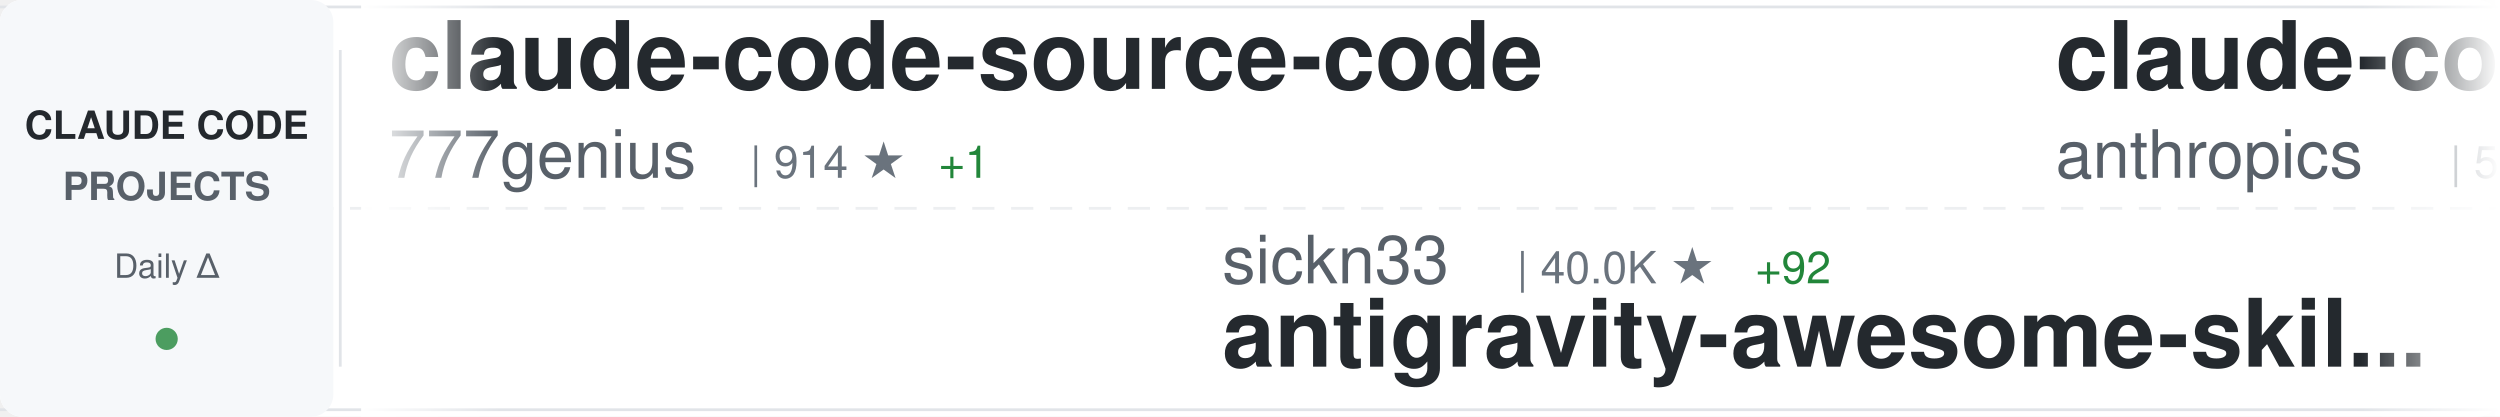
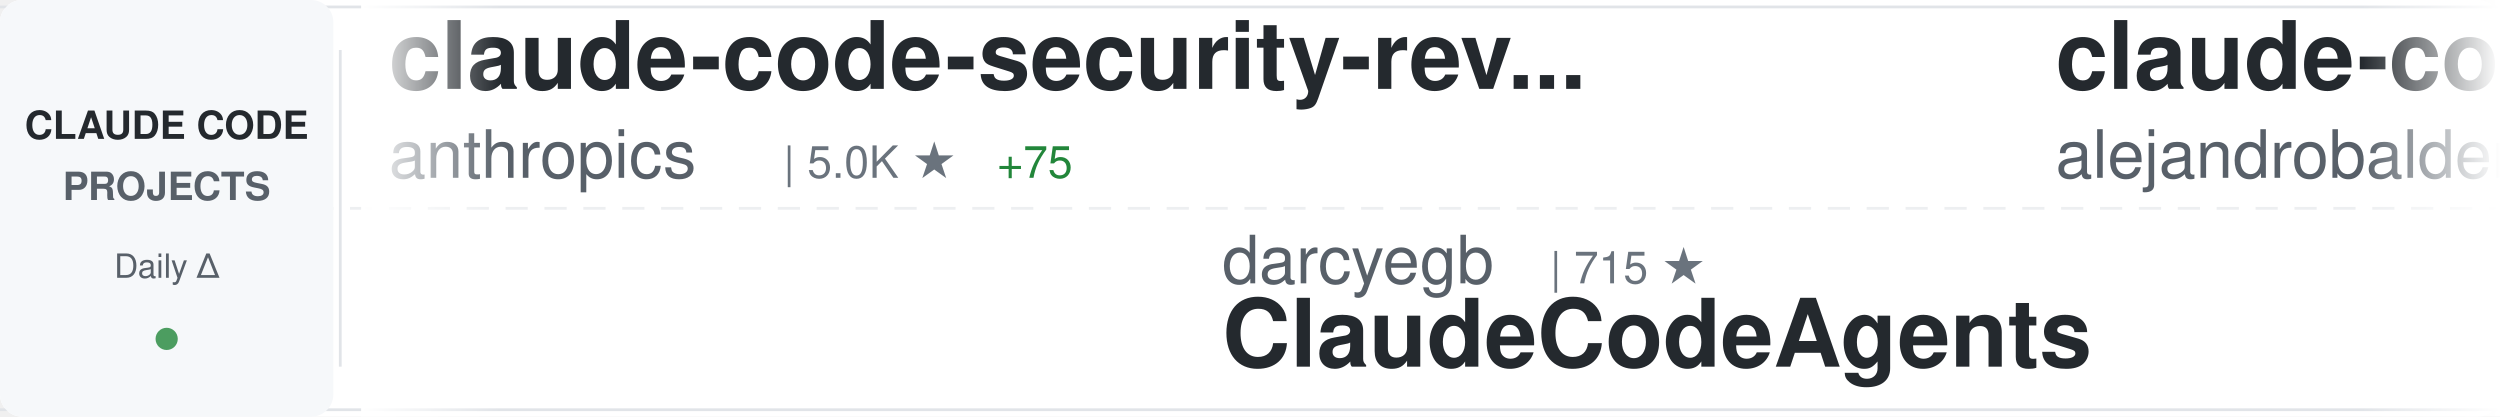
<svg xmlns="http://www.w3.org/2000/svg" width="900" height="150">
  <defs>
    <linearGradient id="awesomeLeftFade" x1="0%" y1="0%" x2="100%" y2="0%">
      <stop offset="0%" style="stop-color:#ffffff;stop-opacity:1" />
      <stop offset="100%" style="stop-color:#ffffff;stop-opacity:0" />
    </linearGradient>
    <linearGradient id="awesomeRightFade" x1="0%" y1="0%" x2="100%" y2="0%">
      <stop offset="0%" style="stop-color:#ffffff;stop-opacity:0" />
      <stop offset="100%" style="stop-color:#ffffff;stop-opacity:1" />
    </linearGradient>
  </defs>
  <rect width="900" height="150" fill="#ffffff" rx="8" />
  <rect x="0" y="2" width="900" height="1" fill="#e1e4e8" />
  <rect x="0" y="147" width="900" height="1" fill="#e1e4e8" />
  <line x1="0" y1="75" x2="900" y2="75" stroke="#e1e4e8" stroke-width="1" stroke-dasharray="8 6" opacity="0.6" />
  <rect x="0" y="0" width="120" height="150" fill="#f6f8fa" rx="8" />
  <text x="60" y="50" font-family="-apple-system, BlinkMacSystemFont, 'Segoe UI', Helvetica, Arial, sans-serif" font-size="14" font-weight="600" fill="#24292e" text-anchor="middle">CLAUDE CODE</text>
  <text x="60" y="72" font-family="-apple-system, BlinkMacSystemFont, 'Segoe UI', Helvetica, Arial, sans-serif" font-size="14" font-weight="600" fill="#586069" text-anchor="middle">PROJECTS</text>
  <text x="60" y="100" font-family="-apple-system, BlinkMacSystemFont, 'Segoe UI', Helvetica, Arial, sans-serif" font-size="12" font-weight="500" fill="#586069" text-anchor="middle">Daily Δ</text>
  <circle cx="60" cy="122" r="4" fill="#22863a" opacity="0.8" />
  <rect x="122" y="18" width="1" height="114" fill="#e1e4e8" />
  <clipPath id="awesomeTickerClip">
    <rect x="130" y="0" width="770" height="150" />
  </clipPath>
  <g clip-path="url(#awesomeTickerClip)">
    <g id="awesomeTickerItems">
      <animateTransform attributeName="transform" attributeType="XML" type="translate" from="0 0" to="-3000 0" dur="54s" repeatCount="indefinite" />
      <g transform="translate(0, 0)">
-         <text x="140" y="32" font-family="-apple-system, BlinkMacSystemFont, 'Segoe UI', Helvetica, Arial, sans-serif" font-size="34" font-weight="600" fill="#24292e">claude-code-source-code</text>
-         <text x="140" y="64" font-family="-apple-system, BlinkMacSystemFont, 'Segoe UI', Helvetica, Arial, sans-serif" font-size="24" font-weight="400" fill="#586069">777genius</text>
-         <text x="270" y="64" font-family="-apple-system, BlinkMacSystemFont, 'Segoe UI', Helvetica, Arial, sans-serif" font-size="16" font-weight="500" fill="#6a737d">| 914 ★</text>
-         <text x="338" y="64" font-family="-apple-system, BlinkMacSystemFont, 'Segoe UI', Helvetica, Arial, sans-serif" font-size="16" font-weight="500" fill="#22863a"> +1</text>
-       </g>
-       <g transform="translate(300, 0)">
-         <text x="140" y="102" font-family="-apple-system, BlinkMacSystemFont, 'Segoe UI', Helvetica, Arial, sans-serif" font-size="24" font-weight="400" fill="#586069">sickn33</text>
-         <text x="246" y="102" font-family="-apple-system, BlinkMacSystemFont, 'Segoe UI', Helvetica, Arial, sans-serif" font-size="16" font-weight="500" fill="#6a737d">| 40.0K ★</text>
-         <text x="332" y="102" font-family="-apple-system, BlinkMacSystemFont, 'Segoe UI', Helvetica, Arial, sans-serif" font-size="16" font-weight="500" fill="#22863a"> +92</text>
-         <text x="140" y="132" font-family="-apple-system, BlinkMacSystemFont, 'Segoe UI', Helvetica, Arial, sans-serif" font-size="34" font-weight="600" fill="#24292e">antigravity-awesome-skil...</text>
-       </g>
-       <g transform="translate(600, 0)">
        <text x="140" y="32" font-family="-apple-system, BlinkMacSystemFont, 'Segoe UI', Helvetica, Arial, sans-serif" font-size="34" font-weight="600" fill="#24292e">claude-code-security-rev...</text>
        <text x="140" y="64" font-family="-apple-system, BlinkMacSystemFont, 'Segoe UI', Helvetica, Arial, sans-serif" font-size="24" font-weight="400" fill="#586069">anthropics</text>
        <text x="282" y="64" font-family="-apple-system, BlinkMacSystemFont, 'Segoe UI', Helvetica, Arial, sans-serif" font-size="16" font-weight="500" fill="#6a737d">| 5.0K ★</text>
-         <text x="359" y="64" font-family="-apple-system, BlinkMacSystemFont, 'Segoe UI', Helvetica, Arial, sans-serif" font-size="16" font-weight="500" fill="#22863a"> +60</text>
+         <text x="359" y="64" font-family="-apple-system, BlinkMacSystemFont, 'Segoe UI', Helvetica, Arial, sans-serif" font-size="16" font-weight="500" fill="#22863a"> +75</text>
+       </g>
+       <g transform="translate(300, 0)">
+         <text x="140" y="102" font-family="-apple-system, BlinkMacSystemFont, 'Segoe UI', Helvetica, Arial, sans-serif" font-size="24" font-weight="400" fill="#586069">darcyegb</text>
+         <text x="258" y="102" font-family="-apple-system, BlinkMacSystemFont, 'Segoe UI', Helvetica, Arial, sans-serif" font-size="16" font-weight="500" fill="#6a737d">| 715 ★</text>
+         <text x="140" y="132" font-family="-apple-system, BlinkMacSystemFont, 'Segoe UI', Helvetica, Arial, sans-serif" font-size="34" font-weight="600" fill="#24292e">ClaudeCodeAgents</text>
+       </g>
+       <g transform="translate(600, 0)">
+         <text x="140" y="32" font-family="-apple-system, BlinkMacSystemFont, 'Segoe UI', Helvetica, Arial, sans-serif" font-size="34" font-weight="600" fill="#24292e">claude-code-from-source</text>
+         <text x="140" y="64" font-family="-apple-system, BlinkMacSystemFont, 'Segoe UI', Helvetica, Arial, sans-serif" font-size="24" font-weight="400" fill="#586069">alejandrobalderas</text>
+         <text x="366" y="64" font-family="-apple-system, BlinkMacSystemFont, 'Segoe UI', Helvetica, Arial, sans-serif" font-size="16" font-weight="500" fill="#6a737d">| 2.2K ★</text>
+         <text x="443" y="64" font-family="-apple-system, BlinkMacSystemFont, 'Segoe UI', Helvetica, Arial, sans-serif" font-size="16" font-weight="500" fill="#22863a"> +1</text>
      </g>
      <g transform="translate(900, 0)">
-         <text x="140" y="102" font-family="-apple-system, BlinkMacSystemFont, 'Segoe UI', Helvetica, Arial, sans-serif" font-size="24" font-weight="400" fill="#586069">zstmfhy</text>
-         <text x="246" y="102" font-family="-apple-system, BlinkMacSystemFont, 'Segoe UI', Helvetica, Arial, sans-serif" font-size="16" font-weight="500" fill="#6a737d">| 190 ★</text>
+         <text x="140" y="102" font-family="-apple-system, BlinkMacSystemFont, 'Segoe UI', Helvetica, Arial, sans-serif" font-size="24" font-weight="400" fill="#586069">pengchengneo</text>
+         <text x="306" y="102" font-family="-apple-system, BlinkMacSystemFont, 'Segoe UI', Helvetica, Arial, sans-serif" font-size="16" font-weight="500" fill="#6a737d">| 1.5K ★</text>
+         <text x="383" y="102" font-family="-apple-system, BlinkMacSystemFont, 'Segoe UI', Helvetica, Arial, sans-serif" font-size="16" font-weight="500" fill="#22863a"> +10</text>
+         <text x="140" y="132" font-family="-apple-system, BlinkMacSystemFont, 'Segoe UI', Helvetica, Arial, sans-serif" font-size="34" font-weight="600" fill="#24292e">Claude-Code</text>
+       </g>
+       <g transform="translate(1200, 0)">
+         <text x="140" y="32" font-family="-apple-system, BlinkMacSystemFont, 'Segoe UI', Helvetica, Arial, sans-serif" font-size="34" font-weight="600" fill="#24292e">Claude-Code-Workflow</text>
+         <text x="140" y="64" font-family="-apple-system, BlinkMacSystemFont, 'Segoe UI', Helvetica, Arial, sans-serif" font-size="24" font-weight="400" fill="#586069">catlog22</text>
+         <text x="258" y="64" font-family="-apple-system, BlinkMacSystemFont, 'Segoe UI', Helvetica, Arial, sans-serif" font-size="16" font-weight="500" fill="#6a737d">| 2.1K ★</text>
+         <text x="335" y="64" font-family="-apple-system, BlinkMacSystemFont, 'Segoe UI', Helvetica, Arial, sans-serif" font-size="16" font-weight="500" fill="#22863a"> +2</text>
+       </g>
+       <g transform="translate(1500, 0)">
+         <text x="140" y="102" font-family="-apple-system, BlinkMacSystemFont, 'Segoe UI', Helvetica, Arial, sans-serif" font-size="24" font-weight="400" fill="#586069">fazxes</text>
+         <text x="234" y="102" font-family="-apple-system, BlinkMacSystemFont, 'Segoe UI', Helvetica, Arial, sans-serif" font-size="16" font-weight="500" fill="#6a737d">| 220 ★</text>
        <text x="140" y="132" font-family="-apple-system, BlinkMacSystemFont, 'Segoe UI', Helvetica, Arial, sans-serif" font-size="34" font-weight="600" fill="#24292e">Claude-code</text>
      </g>
-       <g transform="translate(1200, 0)">
-         <text x="140" y="32" font-family="-apple-system, BlinkMacSystemFont, 'Segoe UI', Helvetica, Arial, sans-serif" font-size="34" font-weight="600" fill="#24292e">claude-howto</text>
-         <text x="140" y="64" font-family="-apple-system, BlinkMacSystemFont, 'Segoe UI', Helvetica, Arial, sans-serif" font-size="24" font-weight="400" fill="#586069">luongnv89</text>
-         <text x="270" y="64" font-family="-apple-system, BlinkMacSystemFont, 'Segoe UI', Helvetica, Arial, sans-serif" font-size="16" font-weight="500" fill="#6a737d">| 35.2K ★</text>
-         <text x="356" y="64" font-family="-apple-system, BlinkMacSystemFont, 'Segoe UI', Helvetica, Arial, sans-serif" font-size="16" font-weight="500" fill="#22863a"> +156</text>
+       <g transform="translate(1800, 0)">
+         <text x="140" y="32" font-family="-apple-system, BlinkMacSystemFont, 'Segoe UI', Helvetica, Arial, sans-serif" font-size="34" font-weight="600" fill="#24292e">claude-code-workflows</text>
+         <text x="140" y="64" font-family="-apple-system, BlinkMacSystemFont, 'Segoe UI', Helvetica, Arial, sans-serif" font-size="24" font-weight="400" fill="#586069">OneRedOak</text>
+         <text x="270" y="64" font-family="-apple-system, BlinkMacSystemFont, 'Segoe UI', Helvetica, Arial, sans-serif" font-size="16" font-weight="500" fill="#6a737d">| 3.8K ★</text>
+         <text x="347" y="64" font-family="-apple-system, BlinkMacSystemFont, 'Segoe UI', Helvetica, Arial, sans-serif" font-size="16" font-weight="500" fill="#22863a"> +4</text>
      </g>
-       <g transform="translate(1500, 0)">
-         <text x="140" y="102" font-family="-apple-system, BlinkMacSystemFont, 'Segoe UI', Helvetica, Arial, sans-serif" font-size="24" font-weight="400" fill="#586069">ykdojo</text>
-         <text x="234" y="102" font-family="-apple-system, BlinkMacSystemFont, 'Segoe UI', Helvetica, Arial, sans-serif" font-size="16" font-weight="500" fill="#6a737d">| 8.6K ★</text>
-         <text x="311" y="102" font-family="-apple-system, BlinkMacSystemFont, 'Segoe UI', Helvetica, Arial, sans-serif" font-size="16" font-weight="500" fill="#22863a"> +9</text>
-         <text x="140" y="132" font-family="-apple-system, BlinkMacSystemFont, 'Segoe UI', Helvetica, Arial, sans-serif" font-size="34" font-weight="600" fill="#24292e">claude-code-tips</text>
+       <g transform="translate(2100, 0)">
+         <text x="140" y="102" font-family="-apple-system, BlinkMacSystemFont, 'Segoe UI', Helvetica, Arial, sans-serif" font-size="24" font-weight="400" fill="#586069">alirezarezvani</text>
+         <text x="330" y="102" font-family="-apple-system, BlinkMacSystemFont, 'Segoe UI', Helvetica, Arial, sans-serif" font-size="16" font-weight="500" fill="#6a737d">| 17.4K ★</text>
+         <text x="416" y="102" font-family="-apple-system, BlinkMacSystemFont, 'Segoe UI', Helvetica, Arial, sans-serif" font-size="16" font-weight="500" fill="#22863a"> +78</text>
+         <text x="140" y="132" font-family="-apple-system, BlinkMacSystemFont, 'Segoe UI', Helvetica, Arial, sans-serif" font-size="34" font-weight="600" fill="#24292e">claude-skills</text>
      </g>
-       <g transform="translate(1800, 0)">
+       <g transform="translate(2400, 0)">
        <text x="140" y="32" font-family="-apple-system, BlinkMacSystemFont, 'Segoe UI', Helvetica, Arial, sans-serif" font-size="34" font-weight="600" fill="#24292e">claude-code-from-scratch</text>
        <text x="140" y="64" font-family="-apple-system, BlinkMacSystemFont, 'Segoe UI', Helvetica, Arial, sans-serif" font-size="24" font-weight="400" fill="#586069">Windy3f3f3f3f</text>
        <text x="318" y="64" font-family="-apple-system, BlinkMacSystemFont, 'Segoe UI', Helvetica, Arial, sans-serif" font-size="16" font-weight="500" fill="#6a737d">| 1.4K ★</text>
-         <text x="395" y="64" font-family="-apple-system, BlinkMacSystemFont, 'Segoe UI', Helvetica, Arial, sans-serif" font-size="16" font-weight="500" fill="#22863a"> +6</text>
-       </g>
-       <g transform="translate(2100, 0)">
-         <text x="140" y="102" font-family="-apple-system, BlinkMacSystemFont, 'Segoe UI', Helvetica, Arial, sans-serif" font-size="24" font-weight="400" fill="#586069">ponponon</text>
-         <text x="258" y="102" font-family="-apple-system, BlinkMacSystemFont, 'Segoe UI', Helvetica, Arial, sans-serif" font-size="16" font-weight="500" fill="#6a737d">| 2.3K ★</text>
-         <text x="335" y="102" font-family="-apple-system, BlinkMacSystemFont, 'Segoe UI', Helvetica, Arial, sans-serif" font-size="16" font-weight="500" fill="#22863a"> +1</text>
-         <text x="140" y="132" font-family="-apple-system, BlinkMacSystemFont, 'Segoe UI', Helvetica, Arial, sans-serif" font-size="34" font-weight="600" fill="#24292e">claude_code_src</text>
-       </g>
-       <g transform="translate(2400, 0)">
-         <text x="140" y="32" font-family="-apple-system, BlinkMacSystemFont, 'Segoe UI', Helvetica, Arial, sans-serif" font-size="34" font-weight="600" fill="#24292e">andrej-karpathy-skills</text>
-         <text x="140" y="64" font-family="-apple-system, BlinkMacSystemFont, 'Segoe UI', Helvetica, Arial, sans-serif" font-size="24" font-weight="400" fill="#586069">multica-ai</text>
-         <text x="282" y="64" font-family="-apple-system, BlinkMacSystemFont, 'Segoe UI', Helvetica, Arial, sans-serif" font-size="16" font-weight="500" fill="#6a737d">| 170.2K ★</text>
-         <text x="377" y="64" font-family="-apple-system, BlinkMacSystemFont, 'Segoe UI', Helvetica, Arial, sans-serif" font-size="16" font-weight="500" fill="#22863a"> +970</text>
+         <text x="395" y="64" font-family="-apple-system, BlinkMacSystemFont, 'Segoe UI', Helvetica, Arial, sans-serif" font-size="16" font-weight="500" fill="#22863a"> +5</text>
      </g>
      <g transform="translate(2700, 0)">
-         <text x="140" y="102" font-family="-apple-system, BlinkMacSystemFont, 'Segoe UI', Helvetica, Arial, sans-serif" font-size="24" font-weight="400" fill="#586069">fuergaosi233</text>
-         <text x="306" y="102" font-family="-apple-system, BlinkMacSystemFont, 'Segoe UI', Helvetica, Arial, sans-serif" font-size="16" font-weight="500" fill="#6a737d">| 2.7K ★</text>
-         <text x="383" y="102" font-family="-apple-system, BlinkMacSystemFont, 'Segoe UI', Helvetica, Arial, sans-serif" font-size="16" font-weight="500" fill="#22863a"> +2</text>
-         <text x="140" y="132" font-family="-apple-system, BlinkMacSystemFont, 'Segoe UI', Helvetica, Arial, sans-serif" font-size="34" font-weight="600" fill="#24292e">claude-code-proxy</text>
+         <text x="140" y="102" font-family="-apple-system, BlinkMacSystemFont, 'Segoe UI', Helvetica, Arial, sans-serif" font-size="24" font-weight="400" fill="#586069">davila7</text>
+         <text x="246" y="102" font-family="-apple-system, BlinkMacSystemFont, 'Segoe UI', Helvetica, Arial, sans-serif" font-size="16" font-weight="500" fill="#6a737d">| 27.8K ★</text>
+         <text x="332" y="102" font-family="-apple-system, BlinkMacSystemFont, 'Segoe UI', Helvetica, Arial, sans-serif" font-size="16" font-weight="500" fill="#22863a"> +17</text>
+         <text x="140" y="132" font-family="-apple-system, BlinkMacSystemFont, 'Segoe UI', Helvetica, Arial, sans-serif" font-size="34" font-weight="600" fill="#24292e">claude-code-templates</text>
      </g>
      <g transform="translate(3000, 0)">
-         <text x="140" y="32" font-family="-apple-system, BlinkMacSystemFont, 'Segoe UI', Helvetica, Arial, sans-serif" font-size="34" font-weight="600" fill="#24292e">claude-code-source-code</text>
-         <text x="140" y="64" font-family="-apple-system, BlinkMacSystemFont, 'Segoe UI', Helvetica, Arial, sans-serif" font-size="24" font-weight="400" fill="#586069">777genius</text>
-         <text x="270" y="64" font-family="-apple-system, BlinkMacSystemFont, 'Segoe UI', Helvetica, Arial, sans-serif" font-size="16" font-weight="500" fill="#6a737d">| 914 ★</text>
-         <text x="338" y="64" font-family="-apple-system, BlinkMacSystemFont, 'Segoe UI', Helvetica, Arial, sans-serif" font-size="16" font-weight="500" fill="#22863a"> +1</text>
-       </g>
-       <g transform="translate(3300, 0)">
-         <text x="140" y="102" font-family="-apple-system, BlinkMacSystemFont, 'Segoe UI', Helvetica, Arial, sans-serif" font-size="24" font-weight="400" fill="#586069">sickn33</text>
-         <text x="246" y="102" font-family="-apple-system, BlinkMacSystemFont, 'Segoe UI', Helvetica, Arial, sans-serif" font-size="16" font-weight="500" fill="#6a737d">| 40.0K ★</text>
-         <text x="332" y="102" font-family="-apple-system, BlinkMacSystemFont, 'Segoe UI', Helvetica, Arial, sans-serif" font-size="16" font-weight="500" fill="#22863a"> +92</text>
-         <text x="140" y="132" font-family="-apple-system, BlinkMacSystemFont, 'Segoe UI', Helvetica, Arial, sans-serif" font-size="34" font-weight="600" fill="#24292e">antigravity-awesome-skil...</text>
-       </g>
-       <g transform="translate(3600, 0)">
        <text x="140" y="32" font-family="-apple-system, BlinkMacSystemFont, 'Segoe UI', Helvetica, Arial, sans-serif" font-size="34" font-weight="600" fill="#24292e">claude-code-security-rev...</text>
        <text x="140" y="64" font-family="-apple-system, BlinkMacSystemFont, 'Segoe UI', Helvetica, Arial, sans-serif" font-size="24" font-weight="400" fill="#586069">anthropics</text>
        <text x="282" y="64" font-family="-apple-system, BlinkMacSystemFont, 'Segoe UI', Helvetica, Arial, sans-serif" font-size="16" font-weight="500" fill="#6a737d">| 5.0K ★</text>
-         <text x="359" y="64" font-family="-apple-system, BlinkMacSystemFont, 'Segoe UI', Helvetica, Arial, sans-serif" font-size="16" font-weight="500" fill="#22863a"> +60</text>
+         <text x="359" y="64" font-family="-apple-system, BlinkMacSystemFont, 'Segoe UI', Helvetica, Arial, sans-serif" font-size="16" font-weight="500" fill="#22863a"> +75</text>
+       </g>
+       <g transform="translate(3300, 0)">
+         <text x="140" y="102" font-family="-apple-system, BlinkMacSystemFont, 'Segoe UI', Helvetica, Arial, sans-serif" font-size="24" font-weight="400" fill="#586069">darcyegb</text>
+         <text x="258" y="102" font-family="-apple-system, BlinkMacSystemFont, 'Segoe UI', Helvetica, Arial, sans-serif" font-size="16" font-weight="500" fill="#6a737d">| 715 ★</text>
+         <text x="140" y="132" font-family="-apple-system, BlinkMacSystemFont, 'Segoe UI', Helvetica, Arial, sans-serif" font-size="34" font-weight="600" fill="#24292e">ClaudeCodeAgents</text>
+       </g>
+       <g transform="translate(3600, 0)">
+         <text x="140" y="32" font-family="-apple-system, BlinkMacSystemFont, 'Segoe UI', Helvetica, Arial, sans-serif" font-size="34" font-weight="600" fill="#24292e">claude-code-from-source</text>
+         <text x="140" y="64" font-family="-apple-system, BlinkMacSystemFont, 'Segoe UI', Helvetica, Arial, sans-serif" font-size="24" font-weight="400" fill="#586069">alejandrobalderas</text>
+         <text x="366" y="64" font-family="-apple-system, BlinkMacSystemFont, 'Segoe UI', Helvetica, Arial, sans-serif" font-size="16" font-weight="500" fill="#6a737d">| 2.2K ★</text>
+         <text x="443" y="64" font-family="-apple-system, BlinkMacSystemFont, 'Segoe UI', Helvetica, Arial, sans-serif" font-size="16" font-weight="500" fill="#22863a"> +1</text>
      </g>
      <g transform="translate(3900, 0)">
-         <text x="140" y="102" font-family="-apple-system, BlinkMacSystemFont, 'Segoe UI', Helvetica, Arial, sans-serif" font-size="24" font-weight="400" fill="#586069">zstmfhy</text>
-         <text x="246" y="102" font-family="-apple-system, BlinkMacSystemFont, 'Segoe UI', Helvetica, Arial, sans-serif" font-size="16" font-weight="500" fill="#6a737d">| 190 ★</text>
-         <text x="140" y="132" font-family="-apple-system, BlinkMacSystemFont, 'Segoe UI', Helvetica, Arial, sans-serif" font-size="34" font-weight="600" fill="#24292e">Claude-code</text>
+         <text x="140" y="102" font-family="-apple-system, BlinkMacSystemFont, 'Segoe UI', Helvetica, Arial, sans-serif" font-size="24" font-weight="400" fill="#586069">pengchengneo</text>
+         <text x="306" y="102" font-family="-apple-system, BlinkMacSystemFont, 'Segoe UI', Helvetica, Arial, sans-serif" font-size="16" font-weight="500" fill="#6a737d">| 1.5K ★</text>
+         <text x="383" y="102" font-family="-apple-system, BlinkMacSystemFont, 'Segoe UI', Helvetica, Arial, sans-serif" font-size="16" font-weight="500" fill="#22863a"> +10</text>
+         <text x="140" y="132" font-family="-apple-system, BlinkMacSystemFont, 'Segoe UI', Helvetica, Arial, sans-serif" font-size="34" font-weight="600" fill="#24292e">Claude-Code</text>
      </g>
    </g>
  </g>
  <rect x="130" y="0" width="50" height="150" fill="url(#awesomeLeftFade)" />
  <rect x="850" y="0" width="50" height="150" fill="url(#awesomeRightFade)" />
</svg>
